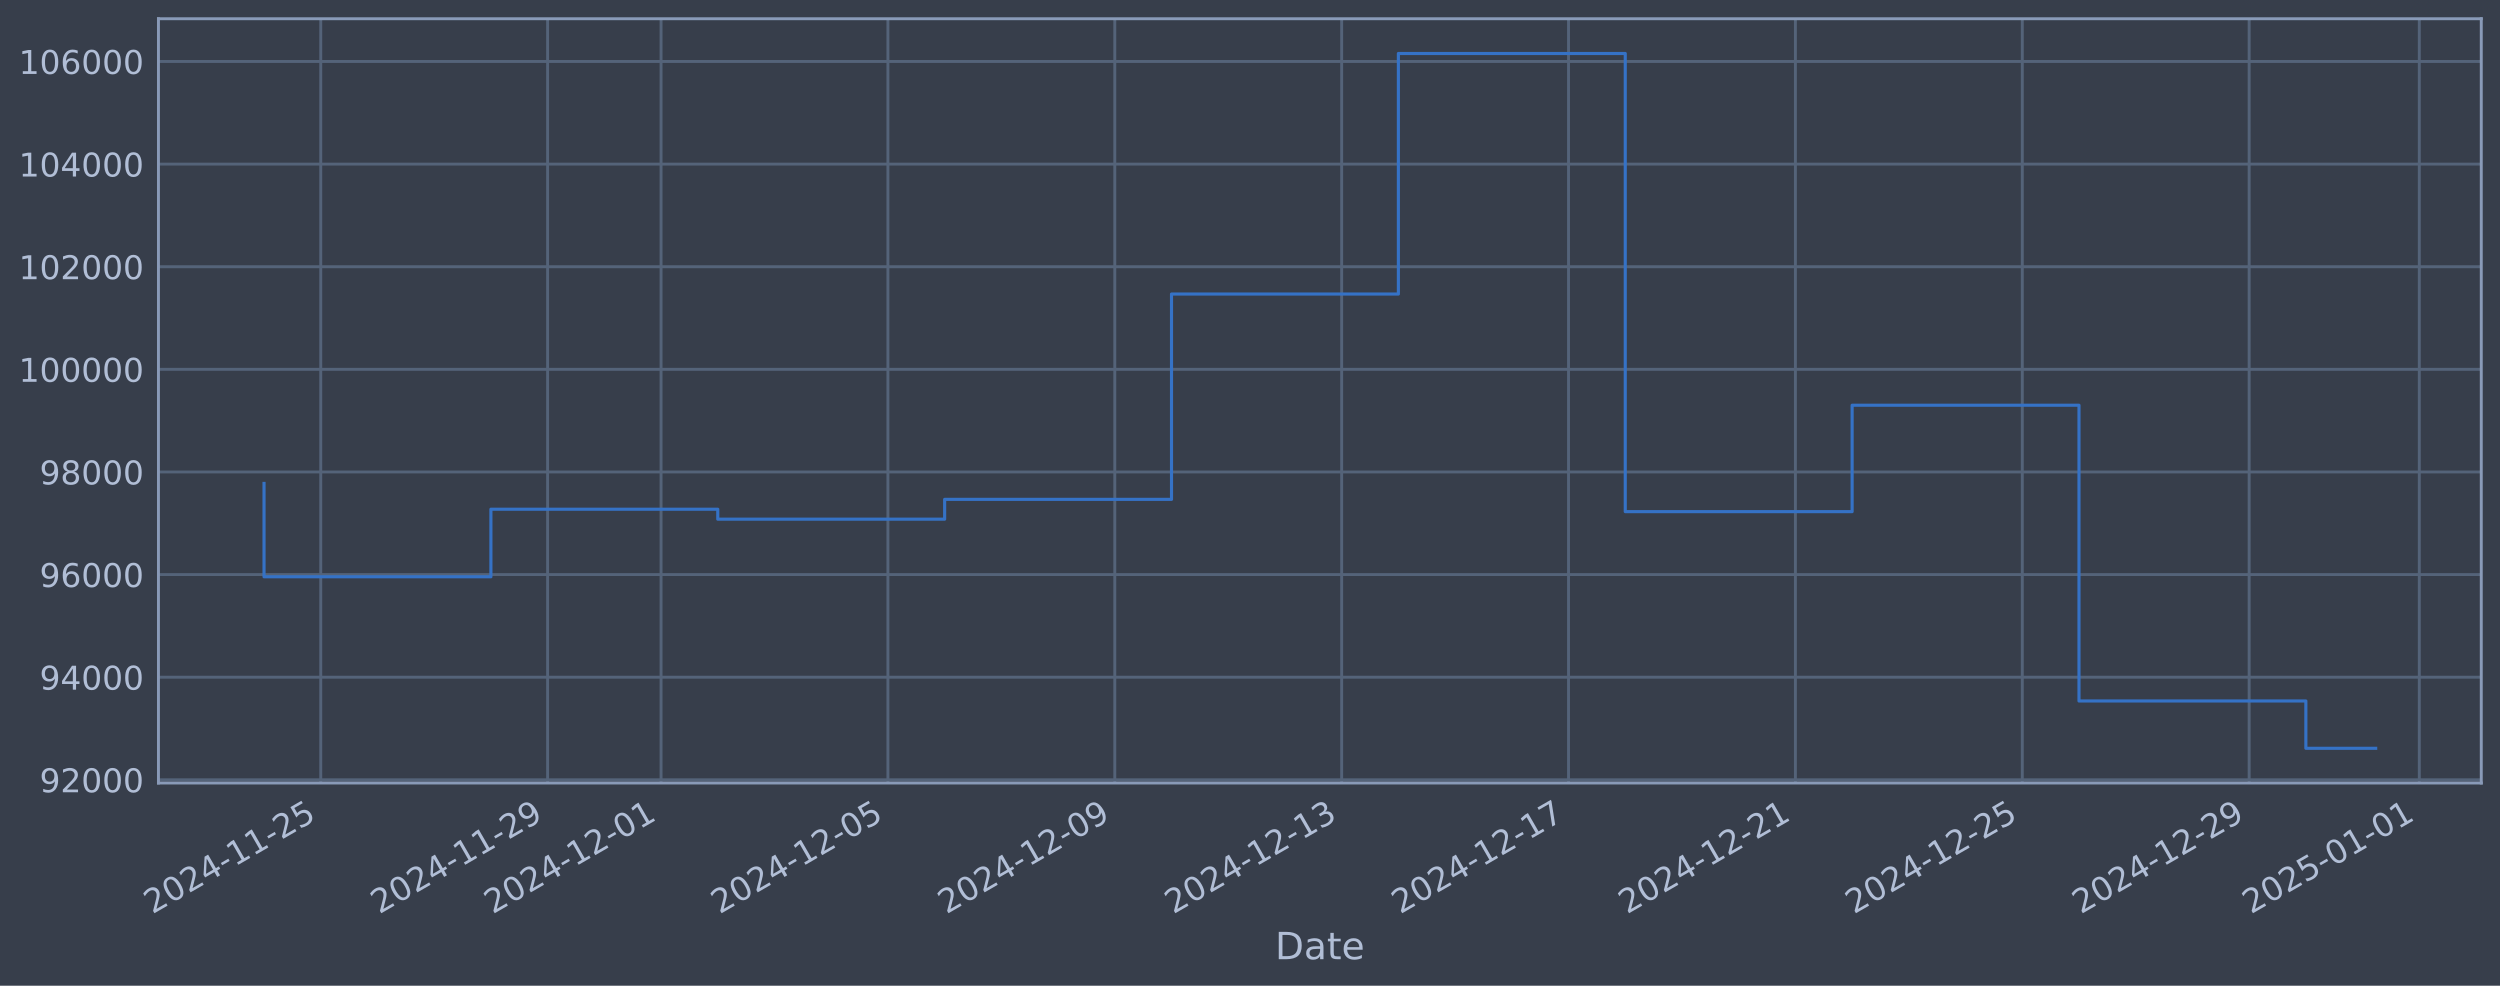
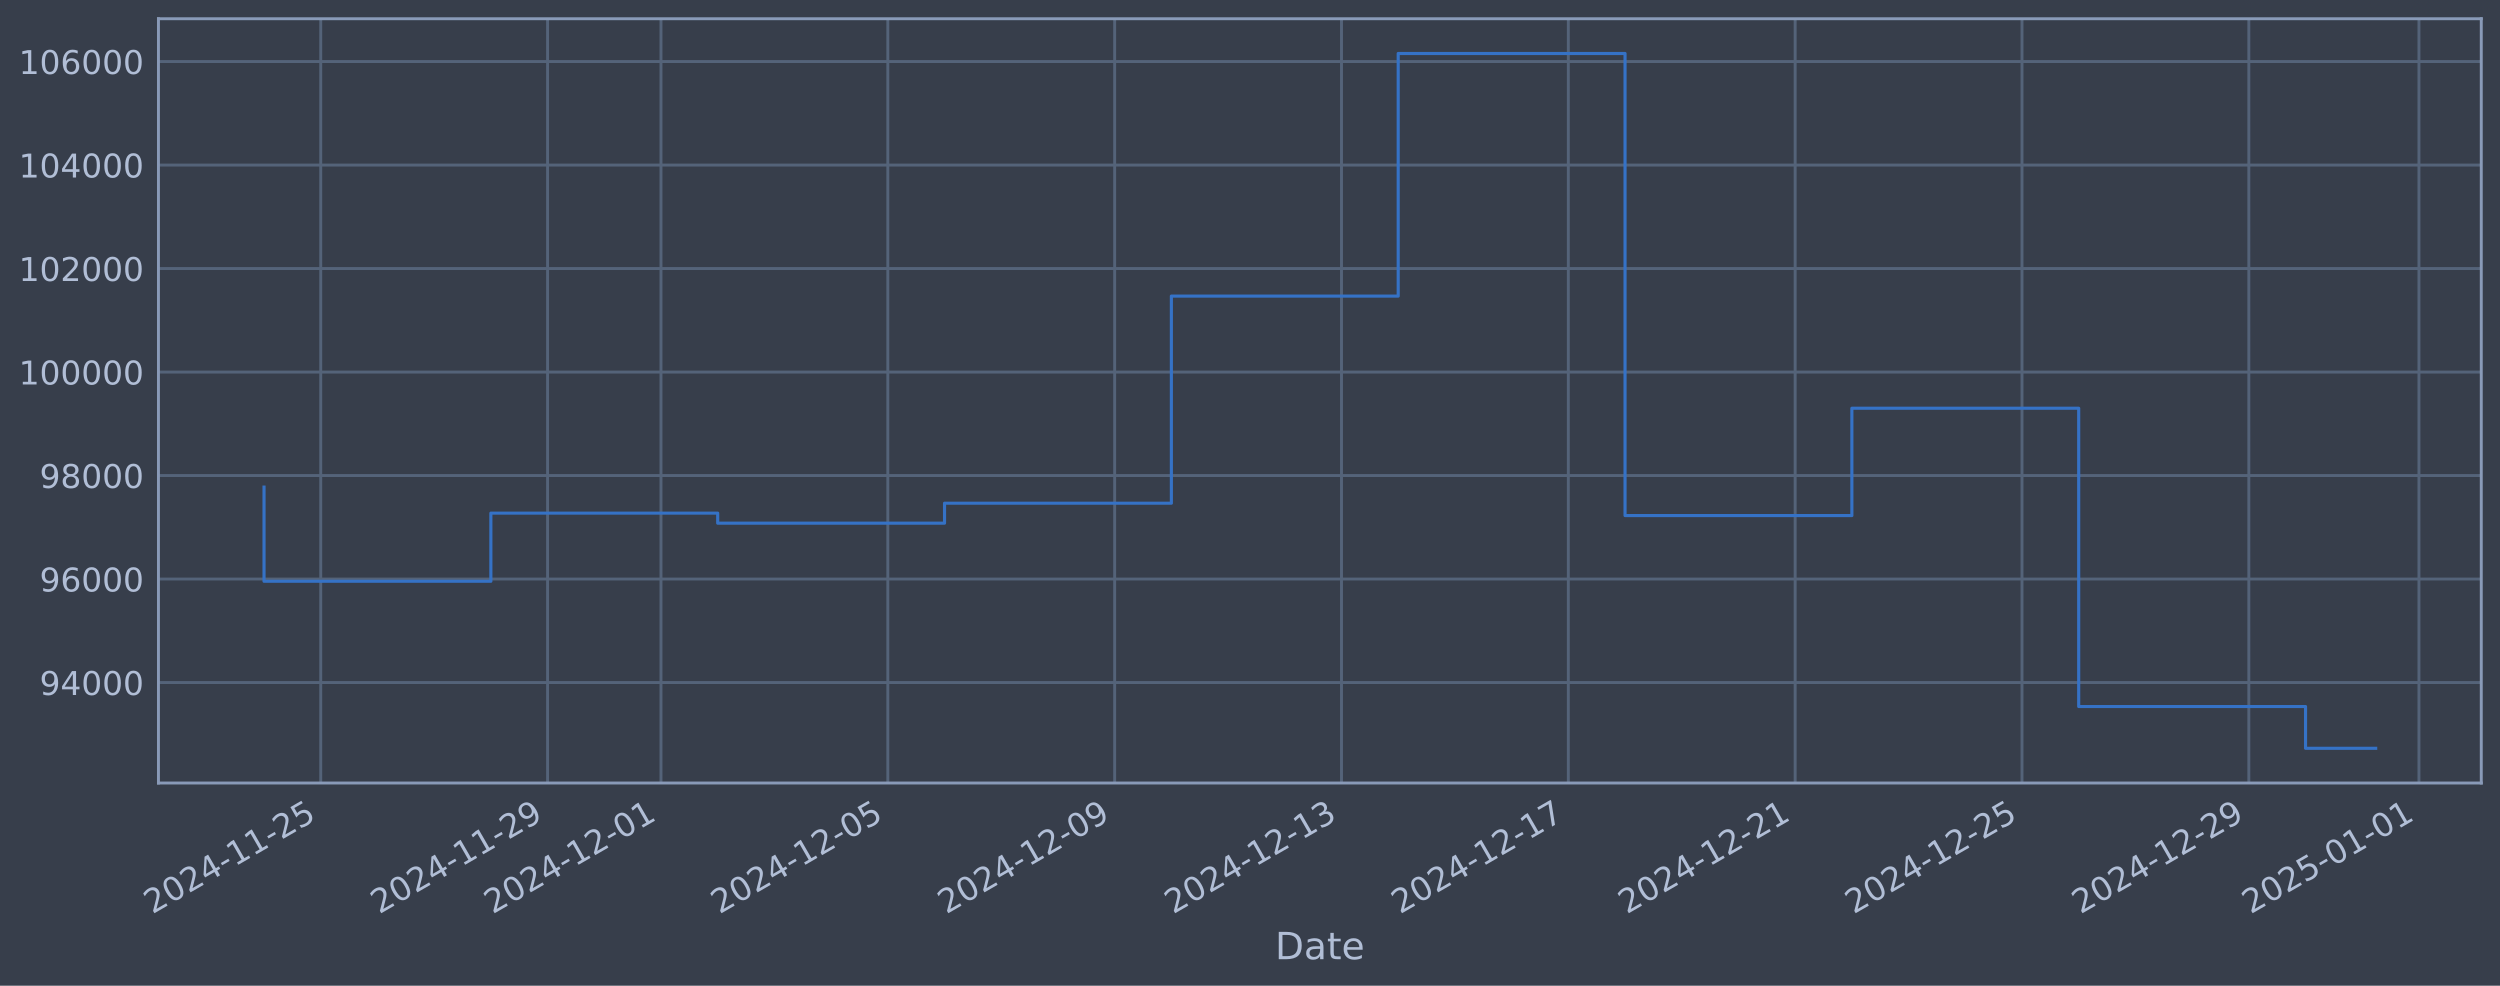
<svg xmlns="http://www.w3.org/2000/svg" xmlns:xlink="http://www.w3.org/1999/xlink" width="960.9pt" height="378.87pt" viewBox="0 0 960.9 378.87" version="1.1">
  <defs>
    <style type="text/css">*{stroke-linejoin: round; stroke-linecap: butt}</style>
  </defs>
  <g id="figure_1">
    <g id="patch_1">
      <path d="M 0 378.87  L 960.9 378.87  L 960.9 0  L 0 0  z " style="fill: #373e4b" />
    </g>
    <g id="axes_1">
      <g id="patch_2">
        <path d="M 60.901 300.96  L 953.701 300.96  L 953.701 7.2  L 60.901 7.2  z " style="fill: #373e4b" />
      </g>
      <g id="matplotlib.axis_1">
        <g id="xtick_1">
          <g id="line2d_1">
-             <path d="M 123.282 300.96  L 123.282 7.2  " clip-path="url(#pc9bf34766d)" style="fill: none; stroke: #546379; stroke-width: 1.12; stroke-linecap: square" />
+             <path d="M 123.279 300.96  L 123.279 7.2  " clip-path="url(#pe7ec1aced7)" style="fill: none; stroke: #546379; stroke-width: 1.12; stroke-linecap: square" />
          </g>
          <g id="line2d_2" />
          <g id="text_1">
-             <g style="fill: #b1bed6" transform="translate(58.55679 351.4642) rotate(-30) scale(0.126 -0.126)">
+             <g style="fill: #b1bed6" transform="translate(58.55331 351.4642) rotate(-30) scale(0.126 -0.126)">
              <defs>
                <path id="DejaVuSans-32" d="M 1228 531  L 3431 531  L 3431 0  L 469 0  L 469 531  Q 828 903 1448 1529  Q 2069 2156 2228 2338  Q 2531 2678 2651 2914  Q 2772 3150 2772 3378  Q 2772 3750 2511 3984  Q 2250 4219 1831 4219  Q 1534 4219 1204 4116  Q 875 4013 500 3803  L 500 4441  Q 881 4594 1212 4672  Q 1544 4750 1819 4750  Q 2544 4750 2975 4387  Q 3406 4025 3406 3419  Q 3406 3131 3298 2873  Q 3191 2616 2906 2266  Q 2828 2175 2409 1742  Q 1991 1309 1228 531  z " transform="scale(0.015625)" />
                <path id="DejaVuSans-30" d="M 2034 4250  Q 1547 4250 1301 3770  Q 1056 3291 1056 2328  Q 1056 1369 1301 889  Q 1547 409 2034 409  Q 2525 409 2770 889  Q 3016 1369 3016 2328  Q 3016 3291 2770 3770  Q 2525 4250 2034 4250  z M 2034 4750  Q 2819 4750 3233 4129  Q 3647 3509 3647 2328  Q 3647 1150 3233 529  Q 2819 -91 2034 -91  Q 1250 -91 836 529  Q 422 1150 422 2328  Q 422 3509 836 4129  Q 1250 4750 2034 4750  z " transform="scale(0.015625)" />
                <path id="DejaVuSans-34" d="M 2419 4116  L 825 1625  L 2419 1625  L 2419 4116  z M 2253 4666  L 3047 4666  L 3047 1625  L 3713 1625  L 3713 1100  L 3047 1100  L 3047 0  L 2419 0  L 2419 1100  L 313 1100  L 313 1709  L 2253 4666  z " transform="scale(0.015625)" />
                <path id="DejaVuSans-2d" d="M 313 2009  L 1997 2009  L 1997 1497  L 313 1497  L 313 2009  z " transform="scale(0.015625)" />
                <path id="DejaVuSans-31" d="M 794 531  L 1825 531  L 1825 4091  L 703 3866  L 703 4441  L 1819 4666  L 2450 4666  L 2450 531  L 3481 531  L 3481 0  L 794 0  L 794 531  z " transform="scale(0.015625)" />
                <path id="DejaVuSans-35" d="M 691 4666  L 3169 4666  L 3169 4134  L 1269 4134  L 1269 2991  Q 1406 3038 1543 3061  Q 1681 3084 1819 3084  Q 2600 3084 3056 2656  Q 3513 2228 3513 1497  Q 3513 744 3044 326  Q 2575 -91 1722 -91  Q 1428 -91 1123 -41  Q 819 9 494 109  L 494 744  Q 775 591 1075 516  Q 1375 441 1709 441  Q 2250 441 2565 725  Q 2881 1009 2881 1497  Q 2881 1984 2565 2268  Q 2250 2553 1709 2553  Q 1456 2553 1204 2497  Q 953 2441 691 2322  L 691 4666  z " transform="scale(0.015625)" />
              </defs>
              <use xlink:href="#DejaVuSans-32" />
              <use xlink:href="#DejaVuSans-30" transform="translate(63.62305 0)" />
              <use xlink:href="#DejaVuSans-32" transform="translate(127.2461 0)" />
              <use xlink:href="#DejaVuSans-34" transform="translate(190.8691 0)" />
              <use xlink:href="#DejaVuSans-2d" transform="translate(254.4922 0)" />
              <use xlink:href="#DejaVuSans-31" transform="translate(290.5762 0)" />
              <use xlink:href="#DejaVuSans-31" transform="translate(354.1992 0)" />
              <use xlink:href="#DejaVuSans-2d" transform="translate(417.8223 0)" />
              <use xlink:href="#DejaVuSans-32" transform="translate(453.9062 0)" />
              <use xlink:href="#DejaVuSans-35" transform="translate(517.5293 0)" />
            </g>
          </g>
        </g>
        <g id="xtick_2">
          <g id="line2d_3">
-             <path d="M 210.482 300.96  L 210.482 7.2  " clip-path="url(#pc9bf34766d)" style="fill: none; stroke: #546379; stroke-width: 1.12; stroke-linecap: square" />
+             <path d="M 210.465 300.96  L 210.465 7.2  " clip-path="url(#pe7ec1aced7)" style="fill: none; stroke: #546379; stroke-width: 1.12; stroke-linecap: square" />
          </g>
          <g id="line2d_4" />
          <g id="text_2">
-             <g style="fill: #b1bed6" transform="translate(145.7567 351.4642) rotate(-30) scale(0.126 -0.126)">
+             <g style="fill: #b1bed6" transform="translate(145.7393 351.4642) rotate(-30) scale(0.126 -0.126)">
              <defs>
                <path id="DejaVuSans-39" d="M 703 97  L 703 672  Q 941 559 1184 500  Q 1428 441 1663 441  Q 2288 441 2617 861  Q 2947 1281 2994 2138  Q 2813 1869 2534 1725  Q 2256 1581 1919 1581  Q 1219 1581 811 2004  Q 403 2428 403 3163  Q 403 3881 828 4315  Q 1253 4750 1959 4750  Q 2769 4750 3195 4129  Q 3622 3509 3622 2328  Q 3622 1225 3098 567  Q 2575 -91 1691 -91  Q 1453 -91 1209 -44  Q 966 3 703 97  z M 1959 2075  Q 2384 2075 2632 2365  Q 2881 2656 2881 3163  Q 2881 3666 2632 3958  Q 2384 4250 1959 4250  Q 1534 4250 1286 3958  Q 1038 3666 1038 3163  Q 1038 2656 1286 2365  Q 1534 2075 1959 2075  z " transform="scale(0.015625)" />
              </defs>
              <use xlink:href="#DejaVuSans-32" />
              <use xlink:href="#DejaVuSans-30" transform="translate(63.62305 0)" />
              <use xlink:href="#DejaVuSans-32" transform="translate(127.2461 0)" />
              <use xlink:href="#DejaVuSans-34" transform="translate(190.8691 0)" />
              <use xlink:href="#DejaVuSans-2d" transform="translate(254.4922 0)" />
              <use xlink:href="#DejaVuSans-31" transform="translate(290.5762 0)" />
              <use xlink:href="#DejaVuSans-31" transform="translate(354.1992 0)" />
              <use xlink:href="#DejaVuSans-2d" transform="translate(417.8223 0)" />
              <use xlink:href="#DejaVuSans-32" transform="translate(453.9062 0)" />
              <use xlink:href="#DejaVuSans-39" transform="translate(517.5293 0)" />
            </g>
          </g>
        </g>
        <g id="xtick_3">
          <g id="line2d_5">
-             <path d="M 254.082 300.96  L 254.082 7.2  " clip-path="url(#pc9bf34766d)" style="fill: none; stroke: #546379; stroke-width: 1.12; stroke-linecap: square" />
+             <path d="M 254.058 300.96  L 254.058 7.2  " clip-path="url(#pe7ec1aced7)" style="fill: none; stroke: #546379; stroke-width: 1.12; stroke-linecap: square" />
          </g>
          <g id="line2d_6" />
          <g id="text_3">
-             <g style="fill: #b1bed6" transform="translate(189.3567 351.4642) rotate(-30) scale(0.126 -0.126)">
+             <g style="fill: #b1bed6" transform="translate(189.3323 351.4642) rotate(-30) scale(0.126 -0.126)">
              <use xlink:href="#DejaVuSans-32" />
              <use xlink:href="#DejaVuSans-30" transform="translate(63.62305 0)" />
              <use xlink:href="#DejaVuSans-32" transform="translate(127.2461 0)" />
              <use xlink:href="#DejaVuSans-34" transform="translate(190.8691 0)" />
              <use xlink:href="#DejaVuSans-2d" transform="translate(254.4922 0)" />
              <use xlink:href="#DejaVuSans-31" transform="translate(290.5762 0)" />
              <use xlink:href="#DejaVuSans-32" transform="translate(354.1992 0)" />
              <use xlink:href="#DejaVuSans-2d" transform="translate(417.8223 0)" />
              <use xlink:href="#DejaVuSans-30" transform="translate(453.9062 0)" />
              <use xlink:href="#DejaVuSans-31" transform="translate(517.5293 0)" />
            </g>
          </g>
        </g>
        <g id="xtick_4">
          <g id="line2d_7">
-             <path d="M 341.282 300.96  L 341.282 7.2  " clip-path="url(#pc9bf34766d)" style="fill: none; stroke: #546379; stroke-width: 1.12; stroke-linecap: square" />
+             <path d="M 341.244 300.96  L 341.244 7.2  " clip-path="url(#pe7ec1aced7)" style="fill: none; stroke: #546379; stroke-width: 1.12; stroke-linecap: square" />
          </g>
          <g id="line2d_8" />
          <g id="text_4">
-             <g style="fill: #b1bed6" transform="translate(276.5566 351.4642) rotate(-30) scale(0.126 -0.126)">
+             <g style="fill: #b1bed6" transform="translate(276.5183 351.4642) rotate(-30) scale(0.126 -0.126)">
              <use xlink:href="#DejaVuSans-32" />
              <use xlink:href="#DejaVuSans-30" transform="translate(63.62305 0)" />
              <use xlink:href="#DejaVuSans-32" transform="translate(127.2461 0)" />
              <use xlink:href="#DejaVuSans-34" transform="translate(190.8691 0)" />
              <use xlink:href="#DejaVuSans-2d" transform="translate(254.4922 0)" />
              <use xlink:href="#DejaVuSans-31" transform="translate(290.5762 0)" />
              <use xlink:href="#DejaVuSans-32" transform="translate(354.1992 0)" />
              <use xlink:href="#DejaVuSans-2d" transform="translate(417.8223 0)" />
              <use xlink:href="#DejaVuSans-30" transform="translate(453.9062 0)" />
              <use xlink:href="#DejaVuSans-35" transform="translate(517.5293 0)" />
            </g>
          </g>
        </g>
        <g id="xtick_5">
          <g id="line2d_9">
-             <path d="M 428.482 300.96  L 428.482 7.2  " clip-path="url(#pc9bf34766d)" style="fill: none; stroke: #546379; stroke-width: 1.12; stroke-linecap: square" />
+             <path d="M 428.43 300.96  L 428.43 7.2  " clip-path="url(#pe7ec1aced7)" style="fill: none; stroke: #546379; stroke-width: 1.12; stroke-linecap: square" />
          </g>
          <g id="line2d_10" />
          <g id="text_5">
-             <g style="fill: #b1bed6" transform="translate(363.7566 351.4642) rotate(-30) scale(0.126 -0.126)">
+             <g style="fill: #b1bed6" transform="translate(363.7043 351.4642) rotate(-30) scale(0.126 -0.126)">
              <use xlink:href="#DejaVuSans-32" />
              <use xlink:href="#DejaVuSans-30" transform="translate(63.62305 0)" />
              <use xlink:href="#DejaVuSans-32" transform="translate(127.2461 0)" />
              <use xlink:href="#DejaVuSans-34" transform="translate(190.8691 0)" />
              <use xlink:href="#DejaVuSans-2d" transform="translate(254.4922 0)" />
              <use xlink:href="#DejaVuSans-31" transform="translate(290.5762 0)" />
              <use xlink:href="#DejaVuSans-32" transform="translate(354.1992 0)" />
              <use xlink:href="#DejaVuSans-2d" transform="translate(417.8223 0)" />
              <use xlink:href="#DejaVuSans-30" transform="translate(453.9062 0)" />
              <use xlink:href="#DejaVuSans-39" transform="translate(517.5293 0)" />
            </g>
          </g>
        </g>
        <g id="xtick_6">
          <g id="line2d_11">
-             <path d="M 515.682 300.96  L 515.682 7.2  " clip-path="url(#pc9bf34766d)" style="fill: none; stroke: #546379; stroke-width: 1.12; stroke-linecap: square" />
+             <path d="M 515.616 300.96  L 515.616 7.2  " clip-path="url(#pe7ec1aced7)" style="fill: none; stroke: #546379; stroke-width: 1.12; stroke-linecap: square" />
          </g>
          <g id="line2d_12" />
          <g id="text_6">
-             <g style="fill: #b1bed6" transform="translate(450.9565 351.4642) rotate(-30) scale(0.126 -0.126)">
+             <g style="fill: #b1bed6" transform="translate(450.8903 351.4642) rotate(-30) scale(0.126 -0.126)">
              <defs>
                <path id="DejaVuSans-33" d="M 2597 2516  Q 3050 2419 3304 2112  Q 3559 1806 3559 1356  Q 3559 666 3084 287  Q 2609 -91 1734 -91  Q 1441 -91 1130 -33  Q 819 25 488 141  L 488 750  Q 750 597 1062 519  Q 1375 441 1716 441  Q 2309 441 2620 675  Q 2931 909 2931 1356  Q 2931 1769 2642 2001  Q 2353 2234 1838 2234  L 1294 2234  L 1294 2753  L 1863 2753  Q 2328 2753 2575 2939  Q 2822 3125 2822 3475  Q 2822 3834 2567 4026  Q 2313 4219 1838 4219  Q 1578 4219 1281 4162  Q 984 4106 628 3988  L 628 4550  Q 988 4650 1302 4700  Q 1616 4750 1894 4750  Q 2613 4750 3031 4423  Q 3450 4097 3450 3541  Q 3450 3153 3228 2886  Q 3006 2619 2597 2516  z " transform="scale(0.015625)" />
              </defs>
              <use xlink:href="#DejaVuSans-32" />
              <use xlink:href="#DejaVuSans-30" transform="translate(63.62305 0)" />
              <use xlink:href="#DejaVuSans-32" transform="translate(127.2461 0)" />
              <use xlink:href="#DejaVuSans-34" transform="translate(190.8691 0)" />
              <use xlink:href="#DejaVuSans-2d" transform="translate(254.4922 0)" />
              <use xlink:href="#DejaVuSans-31" transform="translate(290.5762 0)" />
              <use xlink:href="#DejaVuSans-32" transform="translate(354.1992 0)" />
              <use xlink:href="#DejaVuSans-2d" transform="translate(417.8223 0)" />
              <use xlink:href="#DejaVuSans-31" transform="translate(453.9062 0)" />
              <use xlink:href="#DejaVuSans-33" transform="translate(517.5293 0)" />
            </g>
          </g>
        </g>
        <g id="xtick_7">
          <g id="line2d_13">
-             <path d="M 602.882 300.96  L 602.882 7.2  " clip-path="url(#pc9bf34766d)" style="fill: none; stroke: #546379; stroke-width: 1.12; stroke-linecap: square" />
+             <path d="M 602.802 300.96  L 602.802 7.2  " clip-path="url(#pe7ec1aced7)" style="fill: none; stroke: #546379; stroke-width: 1.12; stroke-linecap: square" />
          </g>
          <g id="line2d_14" />
          <g id="text_7">
-             <g style="fill: #b1bed6" transform="translate(538.1564 351.4642) rotate(-30) scale(0.126 -0.126)">
+             <g style="fill: #b1bed6" transform="translate(538.0763 351.4642) rotate(-30) scale(0.126 -0.126)">
              <defs>
                <path id="DejaVuSans-37" d="M 525 4666  L 3525 4666  L 3525 4397  L 1831 0  L 1172 0  L 2766 4134  L 525 4134  L 525 4666  z " transform="scale(0.015625)" />
              </defs>
              <use xlink:href="#DejaVuSans-32" />
              <use xlink:href="#DejaVuSans-30" transform="translate(63.62305 0)" />
              <use xlink:href="#DejaVuSans-32" transform="translate(127.2461 0)" />
              <use xlink:href="#DejaVuSans-34" transform="translate(190.8691 0)" />
              <use xlink:href="#DejaVuSans-2d" transform="translate(254.4922 0)" />
              <use xlink:href="#DejaVuSans-31" transform="translate(290.5762 0)" />
              <use xlink:href="#DejaVuSans-32" transform="translate(354.1992 0)" />
              <use xlink:href="#DejaVuSans-2d" transform="translate(417.8223 0)" />
              <use xlink:href="#DejaVuSans-31" transform="translate(453.9062 0)" />
              <use xlink:href="#DejaVuSans-37" transform="translate(517.5293 0)" />
            </g>
          </g>
        </g>
        <g id="xtick_8">
          <g id="line2d_15">
-             <path d="M 690.082 300.96  L 690.082 7.2  " clip-path="url(#pc9bf34766d)" style="fill: none; stroke: #546379; stroke-width: 1.12; stroke-linecap: square" />
+             <path d="M 689.988 300.96  L 689.988 7.2  " clip-path="url(#pe7ec1aced7)" style="fill: none; stroke: #546379; stroke-width: 1.12; stroke-linecap: square" />
          </g>
          <g id="line2d_16" />
          <g id="text_8">
-             <g style="fill: #b1bed6" transform="translate(625.3564 351.4642) rotate(-30) scale(0.126 -0.126)">
+             <g style="fill: #b1bed6" transform="translate(625.2623 351.4642) rotate(-30) scale(0.126 -0.126)">
              <use xlink:href="#DejaVuSans-32" />
              <use xlink:href="#DejaVuSans-30" transform="translate(63.62305 0)" />
              <use xlink:href="#DejaVuSans-32" transform="translate(127.2461 0)" />
              <use xlink:href="#DejaVuSans-34" transform="translate(190.8691 0)" />
              <use xlink:href="#DejaVuSans-2d" transform="translate(254.4922 0)" />
              <use xlink:href="#DejaVuSans-31" transform="translate(290.5762 0)" />
              <use xlink:href="#DejaVuSans-32" transform="translate(354.1992 0)" />
              <use xlink:href="#DejaVuSans-2d" transform="translate(417.8223 0)" />
              <use xlink:href="#DejaVuSans-32" transform="translate(453.9062 0)" />
              <use xlink:href="#DejaVuSans-31" transform="translate(517.5293 0)" />
            </g>
          </g>
        </g>
        <g id="xtick_9">
          <g id="line2d_17">
-             <path d="M 777.282 300.96  L 777.282 7.2  " clip-path="url(#pc9bf34766d)" style="fill: none; stroke: #546379; stroke-width: 1.12; stroke-linecap: square" />
+             <path d="M 777.174 300.96  L 777.174 7.2  " clip-path="url(#pe7ec1aced7)" style="fill: none; stroke: #546379; stroke-width: 1.12; stroke-linecap: square" />
          </g>
          <g id="line2d_18" />
          <g id="text_9">
-             <g style="fill: #b1bed6" transform="translate(712.5563 351.4642) rotate(-30) scale(0.126 -0.126)">
+             <g style="fill: #b1bed6" transform="translate(712.4483 351.4642) rotate(-30) scale(0.126 -0.126)">
              <use xlink:href="#DejaVuSans-32" />
              <use xlink:href="#DejaVuSans-30" transform="translate(63.62305 0)" />
              <use xlink:href="#DejaVuSans-32" transform="translate(127.2461 0)" />
              <use xlink:href="#DejaVuSans-34" transform="translate(190.8691 0)" />
              <use xlink:href="#DejaVuSans-2d" transform="translate(254.4922 0)" />
              <use xlink:href="#DejaVuSans-31" transform="translate(290.5762 0)" />
              <use xlink:href="#DejaVuSans-32" transform="translate(354.1992 0)" />
              <use xlink:href="#DejaVuSans-2d" transform="translate(417.8223 0)" />
              <use xlink:href="#DejaVuSans-32" transform="translate(453.9062 0)" />
              <use xlink:href="#DejaVuSans-35" transform="translate(517.5293 0)" />
            </g>
          </g>
        </g>
        <g id="xtick_10">
          <g id="line2d_19">
-             <path d="M 864.482 300.96  L 864.482 7.2  " clip-path="url(#pc9bf34766d)" style="fill: none; stroke: #546379; stroke-width: 1.12; stroke-linecap: square" />
+             <path d="M 864.36 300.96  L 864.36 7.2  " clip-path="url(#pe7ec1aced7)" style="fill: none; stroke: #546379; stroke-width: 1.12; stroke-linecap: square" />
          </g>
          <g id="line2d_20" />
          <g id="text_10">
-             <g style="fill: #b1bed6" transform="translate(799.7562 351.4642) rotate(-30) scale(0.126 -0.126)">
+             <g style="fill: #b1bed6" transform="translate(799.6344 351.4642) rotate(-30) scale(0.126 -0.126)">
              <use xlink:href="#DejaVuSans-32" />
              <use xlink:href="#DejaVuSans-30" transform="translate(63.62305 0)" />
              <use xlink:href="#DejaVuSans-32" transform="translate(127.2461 0)" />
              <use xlink:href="#DejaVuSans-34" transform="translate(190.8691 0)" />
              <use xlink:href="#DejaVuSans-2d" transform="translate(254.4922 0)" />
              <use xlink:href="#DejaVuSans-31" transform="translate(290.5762 0)" />
              <use xlink:href="#DejaVuSans-32" transform="translate(354.1992 0)" />
              <use xlink:href="#DejaVuSans-2d" transform="translate(417.8223 0)" />
              <use xlink:href="#DejaVuSans-32" transform="translate(453.9062 0)" />
              <use xlink:href="#DejaVuSans-39" transform="translate(517.5293 0)" />
            </g>
          </g>
        </g>
        <g id="xtick_11">
          <g id="line2d_21">
-             <path d="M 929.882 300.96  L 929.882 7.2  " clip-path="url(#pc9bf34766d)" style="fill: none; stroke: #546379; stroke-width: 1.12; stroke-linecap: square" />
+             <path d="M 929.749 300.96  L 929.749 7.2  " clip-path="url(#pe7ec1aced7)" style="fill: none; stroke: #546379; stroke-width: 1.12; stroke-linecap: square" />
          </g>
          <g id="line2d_22" />
          <g id="text_11">
-             <g style="fill: #b1bed6" transform="translate(865.1562 351.4642) rotate(-30) scale(0.126 -0.126)">
+             <g style="fill: #b1bed6" transform="translate(865.0239 351.4642) rotate(-30) scale(0.126 -0.126)">
              <use xlink:href="#DejaVuSans-32" />
              <use xlink:href="#DejaVuSans-30" transform="translate(63.62305 0)" />
              <use xlink:href="#DejaVuSans-32" transform="translate(127.2461 0)" />
              <use xlink:href="#DejaVuSans-35" transform="translate(190.8691 0)" />
              <use xlink:href="#DejaVuSans-2d" transform="translate(254.4922 0)" />
              <use xlink:href="#DejaVuSans-30" transform="translate(290.5762 0)" />
              <use xlink:href="#DejaVuSans-31" transform="translate(354.1992 0)" />
              <use xlink:href="#DejaVuSans-2d" transform="translate(417.8223 0)" />
              <use xlink:href="#DejaVuSans-30" transform="translate(453.9062 0)" />
              <use xlink:href="#DejaVuSans-31" transform="translate(517.5293 0)" />
            </g>
          </g>
        </g>
        <g id="text_12">
          <g style="fill: #b1bed6" transform="translate(490.0914 368.6753) scale(0.144 -0.144)">
            <defs>
              <path id="DejaVuSans-44" d="M 1259 4147  L 1259 519  L 2022 519  Q 2988 519 3436 956  Q 3884 1394 3884 2338  Q 3884 3275 3436 3711  Q 2988 4147 2022 4147  L 1259 4147  z M 628 4666  L 1925 4666  Q 3281 4666 3915 4102  Q 4550 3538 4550 2338  Q 4550 1131 3912 565  Q 3275 0 1925 0  L 628 0  L 628 4666  z " transform="scale(0.015625)" />
              <path id="DejaVuSans-61" d="M 2194 1759  Q 1497 1759 1228 1600  Q 959 1441 959 1056  Q 959 750 1161 570  Q 1363 391 1709 391  Q 2188 391 2477 730  Q 2766 1069 2766 1631  L 2766 1759  L 2194 1759  z M 3341 1997  L 3341 0  L 2766 0  L 2766 531  Q 2569 213 2275 61  Q 1981 -91 1556 -91  Q 1019 -91 701 211  Q 384 513 384 1019  Q 384 1609 779 1909  Q 1175 2209 1959 2209  L 2766 2209  L 2766 2266  Q 2766 2663 2505 2880  Q 2244 3097 1772 3097  Q 1472 3097 1187 3025  Q 903 2953 641 2809  L 641 3341  Q 956 3463 1253 3523  Q 1550 3584 1831 3584  Q 2591 3584 2966 3190  Q 3341 2797 3341 1997  z " transform="scale(0.015625)" />
              <path id="DejaVuSans-74" d="M 1172 4494  L 1172 3500  L 2356 3500  L 2356 3053  L 1172 3053  L 1172 1153  Q 1172 725 1289 603  Q 1406 481 1766 481  L 2356 481  L 2356 0  L 1766 0  Q 1100 0 847 248  Q 594 497 594 1153  L 594 3053  L 172 3053  L 172 3500  L 594 3500  L 594 4494  L 1172 4494  z " transform="scale(0.015625)" />
              <path id="DejaVuSans-65" d="M 3597 1894  L 3597 1613  L 953 1613  Q 991 1019 1311 708  Q 1631 397 2203 397  Q 2534 397 2845 478  Q 3156 559 3463 722  L 3463 178  Q 3153 47 2828 -22  Q 2503 -91 2169 -91  Q 1331 -91 842 396  Q 353 884 353 1716  Q 353 2575 817 3079  Q 1281 3584 2069 3584  Q 2775 3584 3186 3129  Q 3597 2675 3597 1894  z M 3022 2063  Q 3016 2534 2758 2815  Q 2500 3097 2075 3097  Q 1594 3097 1305 2825  Q 1016 2553 972 2059  L 3022 2063  z " transform="scale(0.015625)" />
            </defs>
            <use xlink:href="#DejaVuSans-44" />
            <use xlink:href="#DejaVuSans-61" transform="translate(77.00195 0)" />
            <use xlink:href="#DejaVuSans-74" transform="translate(138.2812 0)" />
            <use xlink:href="#DejaVuSans-65" transform="translate(177.4902 0)" />
          </g>
        </g>
      </g>
      <g id="matplotlib.axis_2">
        <g id="ytick_1">
          <g id="line2d_23">
-             <path d="M 60.901 299.73  L 953.701 299.73  " clip-path="url(#pc9bf34766d)" style="fill: none; stroke: #546379; stroke-width: 1.12; stroke-linecap: square" />
+             <path d="M 60.901 262.341  L 953.701 262.341  " clip-path="url(#pe7ec1aced7)" style="fill: none; stroke: #546379; stroke-width: 1.12; stroke-linecap: square" />
          </g>
          <g id="line2d_24" />
          <g id="text_13">
-             <g style="fill: #b1bed6" transform="translate(15.21675 304.5171) scale(0.126 -0.126)">
-               <use xlink:href="#DejaVuSans-39" />
-               <use xlink:href="#DejaVuSans-32" transform="translate(63.62305 0)" />
-               <use xlink:href="#DejaVuSans-30" transform="translate(127.2461 0)" />
-               <use xlink:href="#DejaVuSans-30" transform="translate(190.8691 0)" />
-               <use xlink:href="#DejaVuSans-30" transform="translate(254.4922 0)" />
-             </g>
-           </g>
-         </g>
-         <g id="ytick_2">
-           <g id="line2d_25">
-             <path d="M 60.901 260.287  L 953.701 260.287  " clip-path="url(#pc9bf34766d)" style="fill: none; stroke: #546379; stroke-width: 1.12; stroke-linecap: square" />
-           </g>
-           <g id="line2d_26" />
-           <g id="text_14">
-             <g style="fill: #b1bed6" transform="translate(15.21675 265.0742) scale(0.126 -0.126)">
+             <g style="fill: #b1bed6" transform="translate(15.21675 267.128) scale(0.126 -0.126)">
              <use xlink:href="#DejaVuSans-39" />
              <use xlink:href="#DejaVuSans-34" transform="translate(63.62305 0)" />
              <use xlink:href="#DejaVuSans-30" transform="translate(127.2461 0)" />
              <use xlink:href="#DejaVuSans-30" transform="translate(190.8691 0)" />
              <use xlink:href="#DejaVuSans-30" transform="translate(254.4922 0)" />
            </g>
          </g>
        </g>
-         <g id="ytick_3">
-           <g id="line2d_27">
-             <path d="M 60.901 220.844  L 953.701 220.844  " clip-path="url(#pc9bf34766d)" style="fill: none; stroke: #546379; stroke-width: 1.12; stroke-linecap: square" />
-           </g>
-           <g id="line2d_28" />
-           <g id="text_15">
-             <g style="fill: #b1bed6" transform="translate(15.21675 225.6312) scale(0.126 -0.126)">
+         <g id="ytick_2">
+           <g id="line2d_25">
+             <path d="M 60.901 222.56  L 953.701 222.56  " clip-path="url(#pe7ec1aced7)" style="fill: none; stroke: #546379; stroke-width: 1.12; stroke-linecap: square" />
+           </g>
+           <g id="line2d_26" />
+           <g id="text_14">
+             <g style="fill: #b1bed6" transform="translate(15.21675 227.3472) scale(0.126 -0.126)">
              <defs>
                <path id="DejaVuSans-36" d="M 2113 2584  Q 1688 2584 1439 2293  Q 1191 2003 1191 1497  Q 1191 994 1439 701  Q 1688 409 2113 409  Q 2538 409 2786 701  Q 3034 994 3034 1497  Q 3034 2003 2786 2293  Q 2538 2584 2113 2584  z M 3366 4563  L 3366 3988  Q 3128 4100 2886 4159  Q 2644 4219 2406 4219  Q 1781 4219 1451 3797  Q 1122 3375 1075 2522  Q 1259 2794 1537 2939  Q 1816 3084 2150 3084  Q 2853 3084 3261 2657  Q 3669 2231 3669 1497  Q 3669 778 3244 343  Q 2819 -91 2113 -91  Q 1303 -91 875 529  Q 447 1150 447 2328  Q 447 3434 972 4092  Q 1497 4750 2381 4750  Q 2619 4750 2861 4703  Q 3103 4656 3366 4563  z " transform="scale(0.015625)" />
              </defs>
              <use xlink:href="#DejaVuSans-39" />
              <use xlink:href="#DejaVuSans-36" transform="translate(63.62305 0)" />
              <use xlink:href="#DejaVuSans-30" transform="translate(127.2461 0)" />
              <use xlink:href="#DejaVuSans-30" transform="translate(190.8691 0)" />
              <use xlink:href="#DejaVuSans-30" transform="translate(254.4922 0)" />
            </g>
          </g>
        </g>
-         <g id="ytick_4">
-           <g id="line2d_29">
-             <path d="M 60.901 181.401  L 953.701 181.401  " clip-path="url(#pc9bf34766d)" style="fill: none; stroke: #546379; stroke-width: 1.12; stroke-linecap: square" />
-           </g>
-           <g id="line2d_30" />
-           <g id="text_16">
-             <g style="fill: #b1bed6" transform="translate(15.21675 186.1883) scale(0.126 -0.126)">
+         <g id="ytick_3">
+           <g id="line2d_27">
+             <path d="M 60.901 182.779  L 953.701 182.779  " clip-path="url(#pe7ec1aced7)" style="fill: none; stroke: #546379; stroke-width: 1.12; stroke-linecap: square" />
+           </g>
+           <g id="line2d_28" />
+           <g id="text_15">
+             <g style="fill: #b1bed6" transform="translate(15.21675 187.5663) scale(0.126 -0.126)">
              <defs>
                <path id="DejaVuSans-38" d="M 2034 2216  Q 1584 2216 1326 1975  Q 1069 1734 1069 1313  Q 1069 891 1326 650  Q 1584 409 2034 409  Q 2484 409 2743 651  Q 3003 894 3003 1313  Q 3003 1734 2745 1975  Q 2488 2216 2034 2216  z M 1403 2484  Q 997 2584 770 2862  Q 544 3141 544 3541  Q 544 4100 942 4425  Q 1341 4750 2034 4750  Q 2731 4750 3128 4425  Q 3525 4100 3525 3541  Q 3525 3141 3298 2862  Q 3072 2584 2669 2484  Q 3125 2378 3379 2068  Q 3634 1759 3634 1313  Q 3634 634 3220 271  Q 2806 -91 2034 -91  Q 1263 -91 848 271  Q 434 634 434 1313  Q 434 1759 690 2068  Q 947 2378 1403 2484  z M 1172 3481  Q 1172 3119 1398 2916  Q 1625 2713 2034 2713  Q 2441 2713 2670 2916  Q 2900 3119 2900 3481  Q 2900 3844 2670 4047  Q 2441 4250 2034 4250  Q 1625 4250 1398 4047  Q 1172 3844 1172 3481  z " transform="scale(0.015625)" />
              </defs>
              <use xlink:href="#DejaVuSans-39" />
              <use xlink:href="#DejaVuSans-38" transform="translate(63.62305 0)" />
              <use xlink:href="#DejaVuSans-30" transform="translate(127.2461 0)" />
              <use xlink:href="#DejaVuSans-30" transform="translate(190.8691 0)" />
              <use xlink:href="#DejaVuSans-30" transform="translate(254.4922 0)" />
            </g>
          </g>
        </g>
+         <g id="ytick_4">
+           <g id="line2d_29">
+             <path d="M 60.901 142.998  L 953.701 142.998  " clip-path="url(#pe7ec1aced7)" style="fill: none; stroke: #546379; stroke-width: 1.12; stroke-linecap: square" />
+           </g>
+           <g id="line2d_30" />
+           <g id="text_16">
+             <g style="fill: #b1bed6" transform="translate(7.2 147.7854) scale(0.126 -0.126)">
+               <use xlink:href="#DejaVuSans-31" />
+               <use xlink:href="#DejaVuSans-30" transform="translate(63.62305 0)" />
+               <use xlink:href="#DejaVuSans-30" transform="translate(127.2461 0)" />
+               <use xlink:href="#DejaVuSans-30" transform="translate(190.8691 0)" />
+               <use xlink:href="#DejaVuSans-30" transform="translate(254.4922 0)" />
+               <use xlink:href="#DejaVuSans-30" transform="translate(318.1152 0)" />
+             </g>
+           </g>
+         </g>
        <g id="ytick_5">
          <g id="line2d_31">
-             <path d="M 60.901 141.958  L 953.701 141.958  " clip-path="url(#pc9bf34766d)" style="fill: none; stroke: #546379; stroke-width: 1.12; stroke-linecap: square" />
+             <path d="M 60.901 103.218  L 953.701 103.218  " clip-path="url(#pe7ec1aced7)" style="fill: none; stroke: #546379; stroke-width: 1.12; stroke-linecap: square" />
          </g>
          <g id="line2d_32" />
          <g id="text_17">
-             <g style="fill: #b1bed6" transform="translate(7.2 146.7453) scale(0.126 -0.126)">
+             <g style="fill: #b1bed6" transform="translate(7.2 108.0046) scale(0.126 -0.126)">
              <use xlink:href="#DejaVuSans-31" />
              <use xlink:href="#DejaVuSans-30" transform="translate(63.62305 0)" />
-               <use xlink:href="#DejaVuSans-30" transform="translate(127.2461 0)" />
+               <use xlink:href="#DejaVuSans-32" transform="translate(127.2461 0)" />
              <use xlink:href="#DejaVuSans-30" transform="translate(190.8691 0)" />
              <use xlink:href="#DejaVuSans-30" transform="translate(254.4922 0)" />
              <use xlink:href="#DejaVuSans-30" transform="translate(318.1152 0)" />
            </g>
          </g>
        </g>
        <g id="ytick_6">
          <g id="line2d_33">
-             <path d="M 60.901 102.515  L 953.701 102.515  " clip-path="url(#pc9bf34766d)" style="fill: none; stroke: #546379; stroke-width: 1.12; stroke-linecap: square" />
+             <path d="M 60.901 63.437  L 953.701 63.437  " clip-path="url(#pe7ec1aced7)" style="fill: none; stroke: #546379; stroke-width: 1.12; stroke-linecap: square" />
          </g>
          <g id="line2d_34" />
          <g id="text_18">
-             <g style="fill: #b1bed6" transform="translate(7.2 107.3024) scale(0.126 -0.126)">
+             <g style="fill: #b1bed6" transform="translate(7.2 68.22372) scale(0.126 -0.126)">
              <use xlink:href="#DejaVuSans-31" />
              <use xlink:href="#DejaVuSans-30" transform="translate(63.62305 0)" />
-               <use xlink:href="#DejaVuSans-32" transform="translate(127.2461 0)" />
+               <use xlink:href="#DejaVuSans-34" transform="translate(127.2461 0)" />
              <use xlink:href="#DejaVuSans-30" transform="translate(190.8691 0)" />
              <use xlink:href="#DejaVuSans-30" transform="translate(254.4922 0)" />
              <use xlink:href="#DejaVuSans-30" transform="translate(318.1152 0)" />
            </g>
          </g>
        </g>
        <g id="ytick_7">
          <g id="line2d_35">
-             <path d="M 60.901 63.072  L 953.701 63.072  " clip-path="url(#pc9bf34766d)" style="fill: none; stroke: #546379; stroke-width: 1.12; stroke-linecap: square" />
+             <path d="M 60.901 23.656  L 953.701 23.656  " clip-path="url(#pe7ec1aced7)" style="fill: none; stroke: #546379; stroke-width: 1.12; stroke-linecap: square" />
          </g>
          <g id="line2d_36" />
          <g id="text_19">
-             <g style="fill: #b1bed6" transform="translate(7.2 67.85944) scale(0.126 -0.126)">
+             <g style="fill: #b1bed6" transform="translate(7.2 28.44285) scale(0.126 -0.126)">
              <use xlink:href="#DejaVuSans-31" />
              <use xlink:href="#DejaVuSans-30" transform="translate(63.62305 0)" />
-               <use xlink:href="#DejaVuSans-34" transform="translate(127.2461 0)" />
+               <use xlink:href="#DejaVuSans-36" transform="translate(127.2461 0)" />
              <use xlink:href="#DejaVuSans-30" transform="translate(190.8691 0)" />
              <use xlink:href="#DejaVuSans-30" transform="translate(254.4922 0)" />
              <use xlink:href="#DejaVuSans-30" transform="translate(318.1152 0)" />
            </g>
          </g>
        </g>
-         <g id="ytick_8">
-           <g id="line2d_37">
-             <path d="M 60.901 23.629  L 953.701 23.629  " clip-path="url(#pc9bf34766d)" style="fill: none; stroke: #546379; stroke-width: 1.12; stroke-linecap: square" />
-           </g>
-           <g id="line2d_38" />
-           <g id="text_20">
-             <g style="fill: #b1bed6" transform="translate(7.2 28.41649) scale(0.126 -0.126)">
-               <use xlink:href="#DejaVuSans-31" />
-               <use xlink:href="#DejaVuSans-30" transform="translate(63.62305 0)" />
-               <use xlink:href="#DejaVuSans-36" transform="translate(127.2461 0)" />
-               <use xlink:href="#DejaVuSans-30" transform="translate(190.8691 0)" />
-               <use xlink:href="#DejaVuSans-30" transform="translate(254.4922 0)" />
-               <use xlink:href="#DejaVuSans-30" transform="translate(318.1152 0)" />
-             </g>
-           </g>
-         </g>
-       </g>
-       <g id="line2d_39">
-         <path d="M 101.482 185.8  L 101.482 221.692  L 188.682 221.692  L 188.682 195.727  L 275.882 195.727  L 275.882 199.554  L 363.082 199.554  L 363.082 191.941  L 450.282 191.941  L 450.282 113.016  L 537.482 113.016  L 537.482 20.553  L 624.682 20.553  L 624.682 196.655  L 711.882 196.655  L 711.882 155.761  L 799.082 155.761  L 799.082 269.43  L 886.282 269.43  L 886.282 287.607  L 913.119 287.607  " clip-path="url(#pc9bf34766d)" style="fill: none; stroke: #3572c6; stroke-width: 1.2; stroke-linecap: square" />
+       </g>
+       <g id="line2d_37">
+         <path d="M 101.482 187.216  L 101.482 223.416  L 188.668 223.416  L 188.668 197.227  L 275.854 197.227  L 275.854 201.088  L 363.04 201.088  L 363.04 193.41  L 450.226 193.41  L 450.226 113.809  L 537.412 113.809  L 537.412 20.553  L 624.598 20.553  L 624.598 198.164  L 711.784 198.164  L 711.784 156.919  L 798.97 156.919  L 798.97 271.562  L 886.156 271.562  L 886.156 287.607  L 913.119 287.607  " clip-path="url(#pe7ec1aced7)" style="fill: none; stroke: #3572c6; stroke-width: 1.2; stroke-linecap: square" />
      </g>
      <g id="patch_3">
        <path d="M 60.901 300.96  L 60.901 7.2  " style="fill: none; stroke: #899ab8; stroke-width: 1.12; stroke-linejoin: miter; stroke-linecap: square" />
      </g>
      <g id="patch_4">
        <path d="M 953.701 300.96  L 953.701 7.2  " style="fill: none; stroke: #899ab8; stroke-width: 1.12; stroke-linejoin: miter; stroke-linecap: square" />
      </g>
      <g id="patch_5">
        <path d="M 60.901 300.96  L 953.701 300.96  " style="fill: none; stroke: #899ab8; stroke-width: 1.12; stroke-linejoin: miter; stroke-linecap: square" />
      </g>
      <g id="patch_6">
        <path d="M 60.901 7.2  L 953.701 7.2  " style="fill: none; stroke: #899ab8; stroke-width: 1.12; stroke-linejoin: miter; stroke-linecap: square" />
      </g>
    </g>
  </g>
  <defs>
-     <clipPath id="pc9bf34766d">
+     <clipPath id="pe7ec1aced7">
      <rect x="60.901" y="7.2" width="892.8" height="293.76" />
    </clipPath>
  </defs>
</svg>
